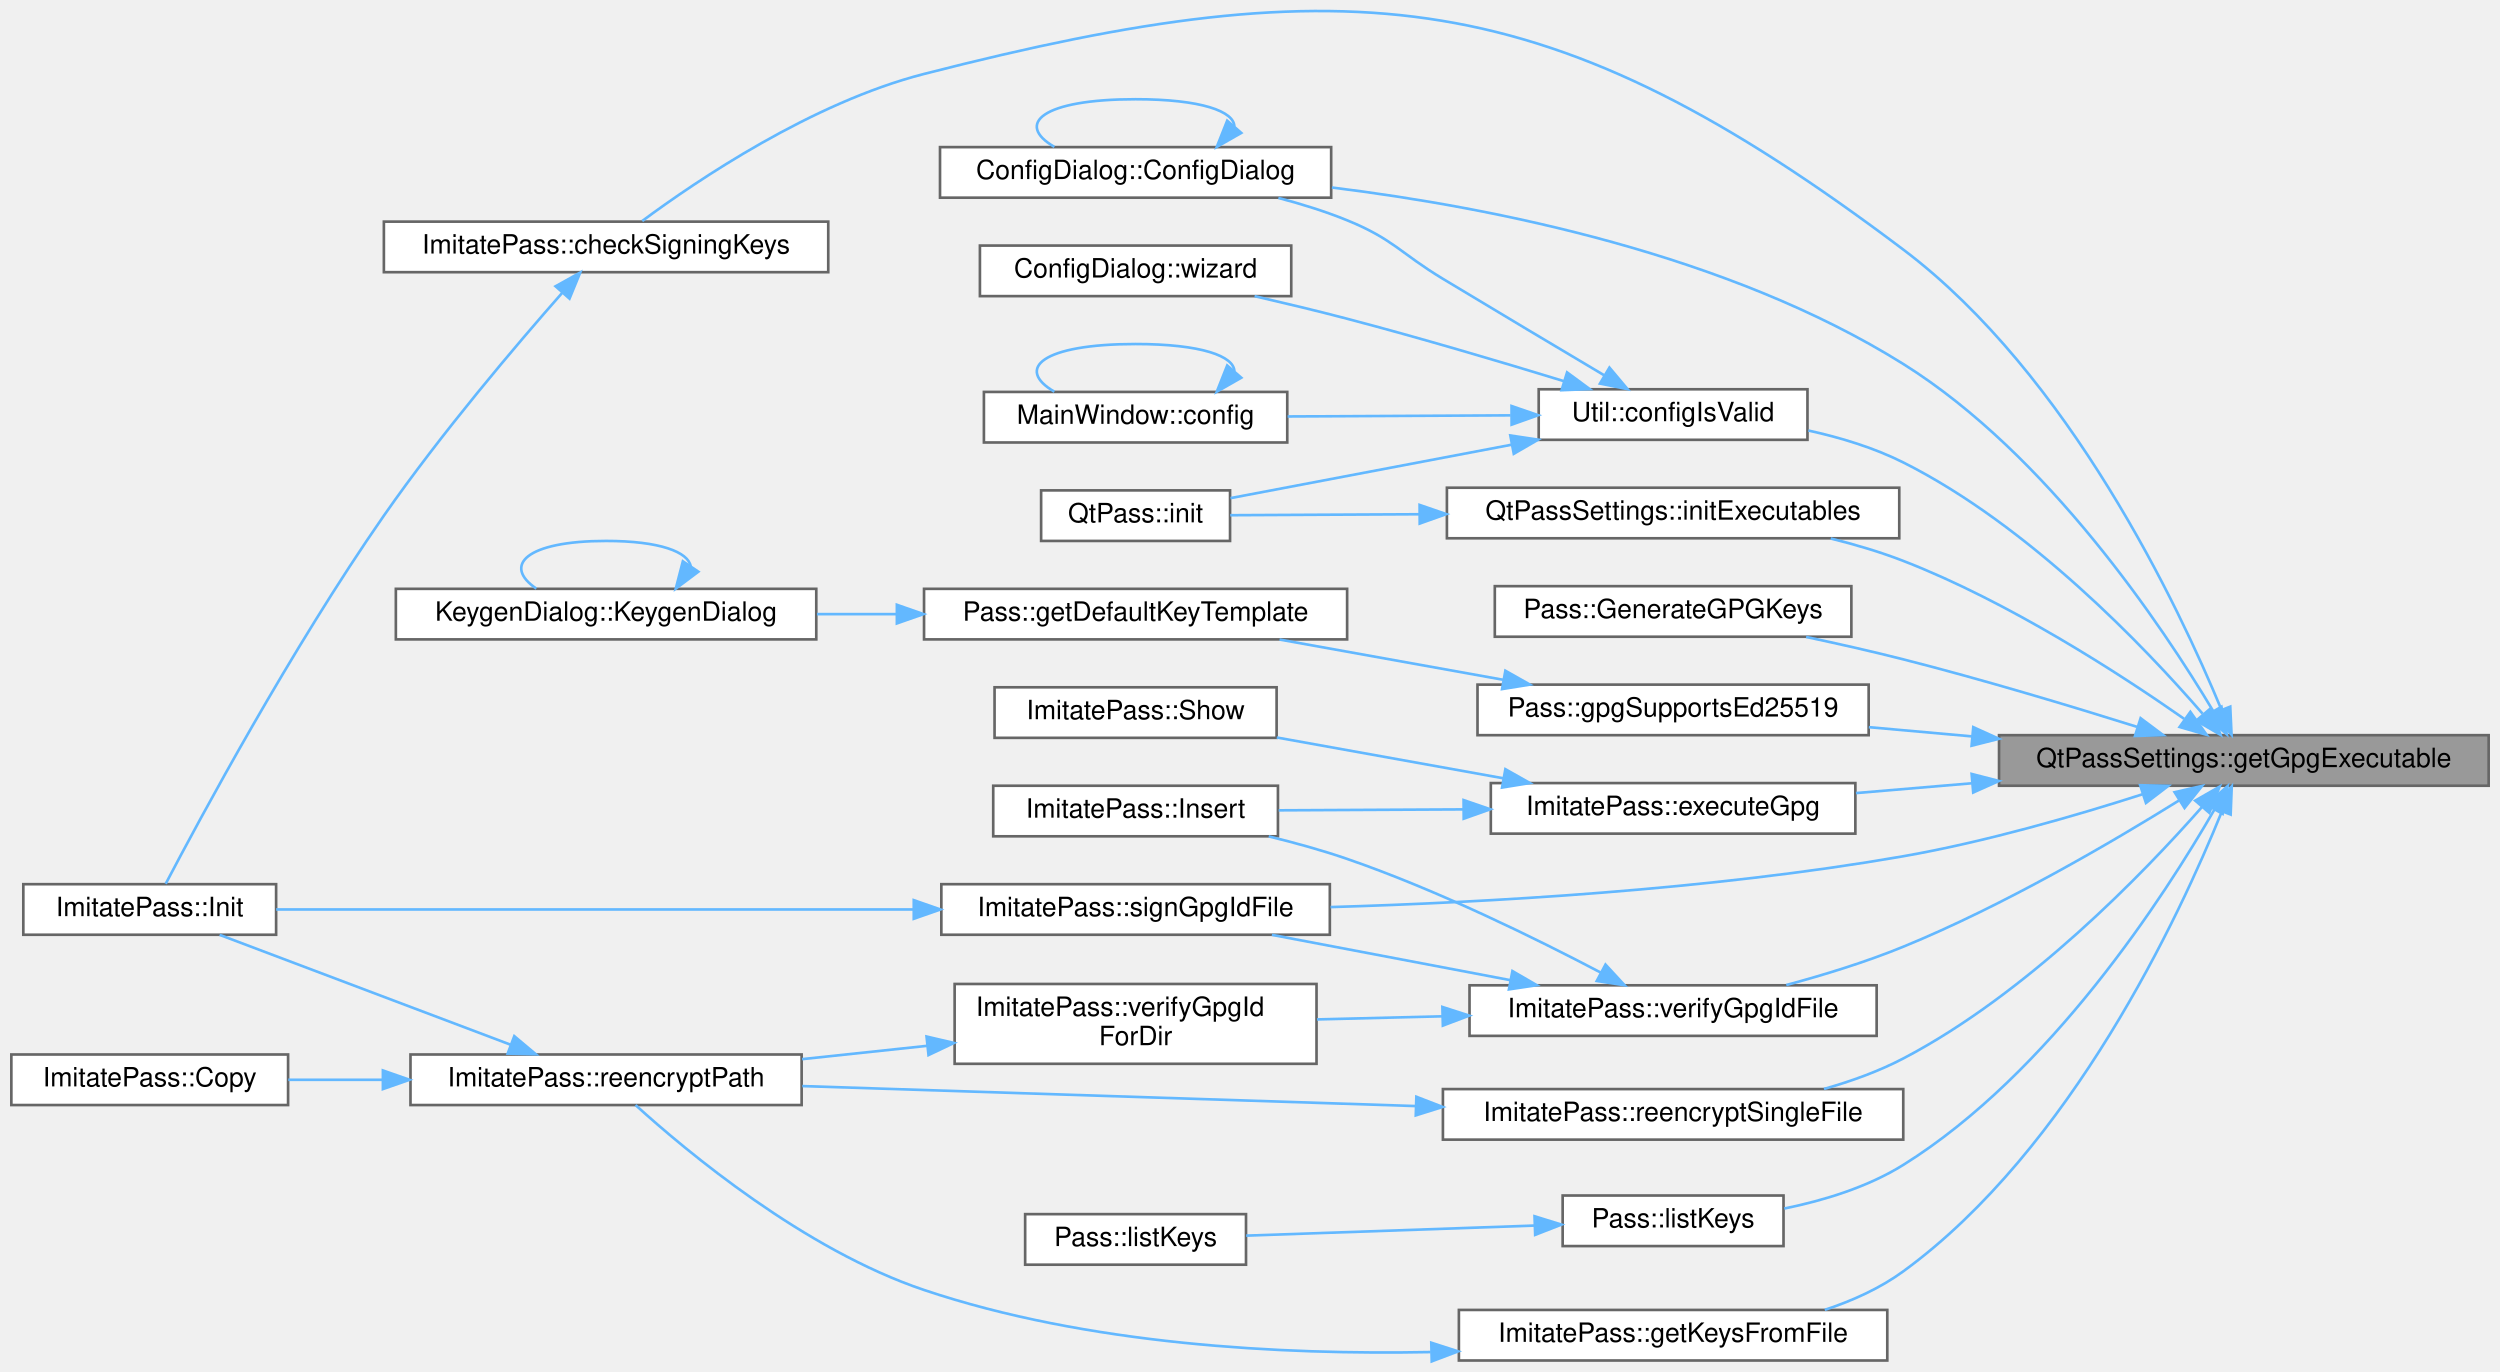
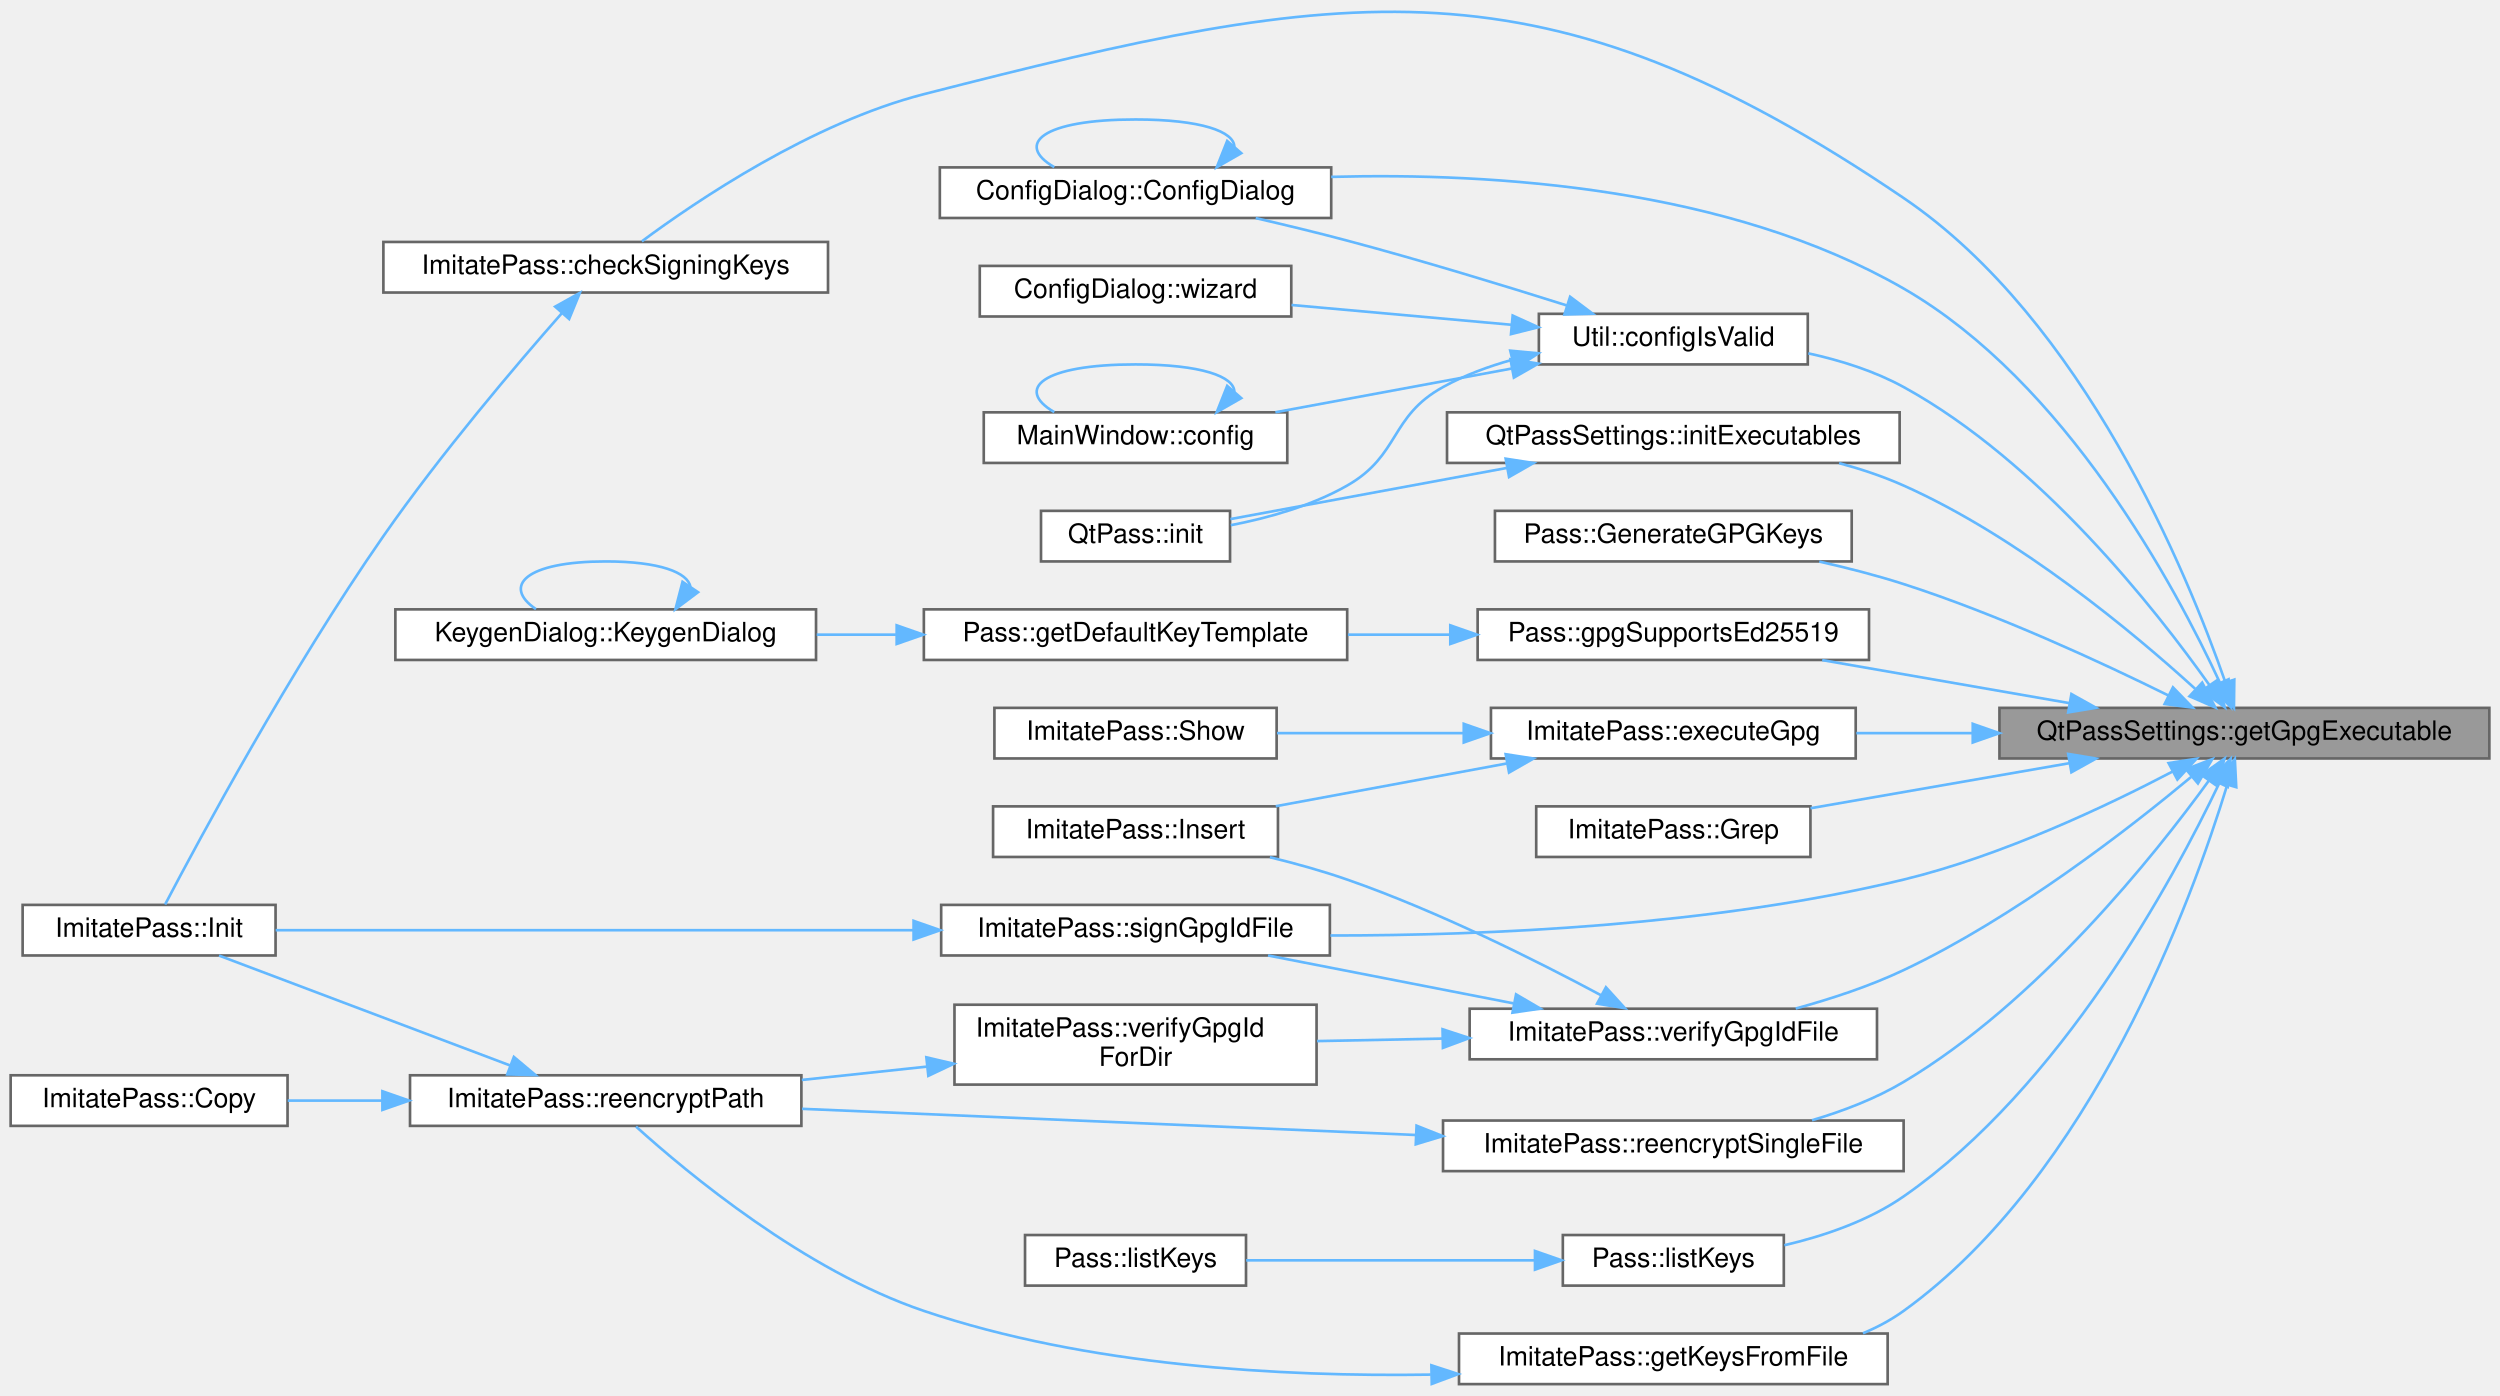
- <svg xmlns="http://www.w3.org/2000/svg" xmlns:xlink="http://www.w3.org/1999/xlink" width="939pt" height="515pt" viewBox="0.00 0.00 939.00 515.29">
-   <g id="graph0" class="graph" transform="scale(1 1) rotate(0) translate(4 511.29)">
+ <svg xmlns="http://www.w3.org/2000/svg" xmlns:xlink="http://www.w3.org/1999/xlink" width="939pt" height="524pt" viewBox="0.00 0.00 939.00 523.75">
+   <g id="graph0" class="graph" transform="scale(1 1) rotate(0) translate(4 519.75)">
    <g id="Node000001" class="node">
      <g id="a_Node000001">
        <a xlink:title="Get GPG executable path.">
-           <polygon fill="#999999" stroke="#666666" points="931,-235 747,-235 747,-216 931,-216 931,-235" />
-           <text text-anchor="middle" x="839" y="-223" font-family="Helvetica,sans-Serif" font-size="10.00">QtPassSettings::getGpgExecutable</text>
+           <polygon fill="#999999" stroke="#666666" points="931,-254 747,-254 747,-235 931,-235 931,-254" />
+           <text text-anchor="middle" x="839" y="-242" font-family="Helvetica,sans-Serif" font-size="10.00">QtPassSettings::getGpgExecutable</text>
        </a>
      </g>
    </g>
    <g id="Node000002" class="node">
      <g id="a_Node000002">
        <a xlink:href="class_imitate_pass.html#a607cc25575bf718f57333bb7854870b4" target="_top" xlink:title="Check if signing keys are valid.">
-           <polygon fill="white" stroke="#666666" points="307,-428 140,-428 140,-409 307,-409 307,-428" />
-           <text text-anchor="middle" x="223.5" y="-416" font-family="Helvetica,sans-Serif" font-size="10.00">ImitatePass::checkSigningKeys</text>
+           <polygon fill="white" stroke="#666666" points="307,-429 140,-429 140,-410 307,-410 307,-429" />
+           <text text-anchor="middle" x="223.5" y="-417" font-family="Helvetica,sans-Serif" font-size="10.00">ImitatePass::checkSigningKeys</text>
        </a>
      </g>
    </g>
    <g id="edge1_Node000001_Node000002" class="edge">
      <g id="a_edge1_Node000001_Node000002">
        <a xlink:title=" ">
-           <path fill="none" stroke="#63b8ff" d="M830.55,-244.65C814.6,-283.19 773.42,-370.43 711,-417.5 578.33,-517.55 503.96,-524.75 343,-483.5 300.95,-472.72 257.79,-443.58 237.09,-428.24" />
-           <polygon fill="#63b8ff" stroke="#63b8ff" points="833.89,-245.73 834.38,-235.15 827.4,-243.12 833.89,-245.73" />
+           <path fill="none" stroke="#63b8ff" d="M831.87,-263.54C817.73,-304.21 778.74,-399.56 711,-445.5 574.88,-537.81 502.32,-525.33 343,-484.5 300.95,-473.72 257.79,-444.58 237.09,-429.24" />
+           <polygon fill="#63b8ff" stroke="#63b8ff" points="835.2,-264.62 835.07,-254.02 828.57,-262.39 835.2,-264.62" />
        </a>
      </g>
    </g>
    <g id="Node000004" class="node">
      <g id="a_Node000004">
        <a xlink:href="class_config_dialog.html#a815d6d8ddf1de9386427ddef691a02a1" target="_top" xlink:title="ConfigDialog::ConfigDialog this sets up the configuration screen.">
-           <polygon fill="white" stroke="#666666" points="496,-456 349,-456 349,-437 496,-437 496,-456" />
-           <text text-anchor="middle" x="422.5" y="-444" font-family="Helvetica,sans-Serif" font-size="10.00">ConfigDialog::ConfigDialog</text>
+           <polygon fill="white" stroke="#666666" points="496,-457 349,-457 349,-438 496,-438 496,-457" />
+           <text text-anchor="middle" x="422.5" y="-445" font-family="Helvetica,sans-Serif" font-size="10.00">ConfigDialog::ConfigDialog</text>
        </a>
      </g>
    </g>
    <g id="edge3_Node000001_Node000004" class="edge">
      <g id="a_edge3_Node000001_Node000004">
        <a xlink:title=" ">
-           <path fill="none" stroke="#63b8ff" d="M827.5,-244.03C808.5,-275.8 765.32,-340.53 711,-374.5 645.34,-415.56 557.52,-433.23 496.29,-440.82" />
-           <polygon fill="#63b8ff" stroke="#63b8ff" points="830.58,-245.7 832.6,-235.3 824.53,-242.16 830.58,-245.7" />
+           <path fill="none" stroke="#63b8ff" d="M829.77,-263.51C813.15,-299.35 771.9,-376.42 711,-411.5 645.29,-449.35 557.27,-455.11 496.01,-453.44" />
+           <polygon fill="#63b8ff" stroke="#63b8ff" points="833.05,-264.74 833.96,-254.19 826.67,-261.87 833.05,-264.74" />
        </a>
      </g>
    </g>
    <g id="Node000005" class="node">
      <g id="a_Node000005">
        <a xlink:href="class_util.html#afe6db9149dff37feded5abf38870cda8" target="_top" xlink:title="Verify that the required configuration is complete.">
-           <polygon fill="white" stroke="#666666" points="675,-365 574,-365 574,-346 675,-346 675,-365" />
-           <text text-anchor="middle" x="624.5" y="-353" font-family="Helvetica,sans-Serif" font-size="10.00">Util::configIsValid</text>
+           <polygon fill="white" stroke="#666666" points="675,-402 574,-402 574,-383 675,-383 675,-402" />
+           <text text-anchor="middle" x="624.5" y="-390" font-family="Helvetica,sans-Serif" font-size="10.00">Util::configIsValid</text>
        </a>
      </g>
    </g>
    <g id="edge5_Node000001_Node000005" class="edge">
      <g id="a_edge5_Node000001_Node000005">
        <a xlink:title=" ">
-           <path fill="none" stroke="#63b8ff" d="M823.5,-243.06C801.77,-268.14 758.24,-313.79 711,-337.5 700.02,-343.01 687.43,-346.84 675.34,-349.49" />
-           <polygon fill="#63b8ff" stroke="#63b8ff" points="826.44,-245.01 830.25,-235.12 821.1,-240.47 826.44,-245.01" />
+           <path fill="none" stroke="#63b8ff" d="M825.91,-262.48C805.69,-291.03 762.16,-346.4 711,-374.5 700.1,-380.49 687.41,-384.49 675.19,-387.16" />
+           <polygon fill="#63b8ff" stroke="#63b8ff" points="828.82,-264.43 831.64,-254.22 823.06,-260.44 828.82,-264.43" />
        </a>
      </g>
    </g>
    <g id="Node000009" class="node">
      <g id="a_Node000009">
        <a xlink:href="class_imitate_pass.html#a2ff555a9fdb035a15b0ea55ce2cb887a" target="_top" xlink:title="Execute GPG command.">
-           <polygon fill="white" stroke="#666666" points="693,-217 556,-217 556,-198 693,-198 693,-217" />
-           <text text-anchor="middle" x="624.5" y="-205" font-family="Helvetica,sans-Serif" font-size="10.00">ImitatePass::executeGpg</text>
+           <polygon fill="white" stroke="#666666" points="693,-254 556,-254 556,-235 693,-235 693,-254" />
+           <text text-anchor="middle" x="624.5" y="-242" font-family="Helvetica,sans-Serif" font-size="10.00">ImitatePass::executeGpg</text>
        </a>
      </g>
    </g>
    <g id="edge11_Node000001_Node000009" class="edge">
      <g id="a_edge11_Node000001_Node000009">
        <a xlink:title=" ">
-           <path fill="none" stroke="#63b8ff" d="M736.77,-216.93C722,-215.67 707.11,-214.41 693.23,-213.24" />
-           <polygon fill="#63b8ff" stroke="#63b8ff" points="736.7,-220.43 746.96,-217.79 737.29,-213.46 736.7,-220.43" />
+           <path fill="none" stroke="#63b8ff" d="M736.77,-244.5C722,-244.5 707.11,-244.5 693.23,-244.5" />
+           <polygon fill="#63b8ff" stroke="#63b8ff" points="736.96,-248 746.96,-244.5 736.96,-241 736.96,-248" />
        </a>
      </g>
    </g>
    <g id="Node000012" class="node">
      <g id="a_Node000012">
        <a xlink:href="class_pass.html#a0c29f7bd4ca235d00d9dac6a37e14f4f" target="_top" xlink:title="Generate GPG keys using batch script.">
-           <polygon fill="white" stroke="#666666" points="691.5,-291 557.5,-291 557.5,-272 691.5,-272 691.5,-291" />
-           <text text-anchor="middle" x="624.5" y="-279" font-family="Helvetica,sans-Serif" font-size="10.00">Pass::GenerateGPGKeys</text>
+           <polygon fill="white" stroke="#666666" points="691.5,-328 557.5,-328 557.5,-309 691.5,-309 691.5,-328" />
+           <text text-anchor="middle" x="624.5" y="-316" font-family="Helvetica,sans-Serif" font-size="10.00">Pass::GenerateGPGKeys</text>
        </a>
      </g>
    </g>
    <g id="edge14_Node000001_Node000012" class="edge">
      <g id="a_edge14_Node000001_Node000012">
        <a xlink:title=" ">
-           <path fill="none" stroke="#63b8ff" d="M798.85,-238.13C773.86,-245.97 740.7,-255.94 711,-263.5 699.24,-266.49 686.48,-269.37 674.49,-271.92" />
-           <polygon fill="#63b8ff" stroke="#63b8ff" points="800.2,-241.38 808.68,-235.03 798.09,-234.7 800.2,-241.38" />
+           <path fill="none" stroke="#63b8ff" d="M810.55,-258.6C785.25,-271.11 746.39,-289.11 711,-300.5 700.89,-303.75 689.92,-306.57 679.31,-308.95" />
+           <polygon fill="#63b8ff" stroke="#63b8ff" points="812.16,-261.71 819.54,-254.1 809.03,-255.45 812.16,-261.71" />
        </a>
      </g>
    </g>
    <g id="Node000013" class="node">
      <g id="a_Node000013">
        <a xlink:href="class_imitate_pass.html#aef532636a761beee3ecdd5dcedbfc834" target="_top" xlink:title="Read recipients from file.">
          <polygon fill="white" stroke="#666666" points="705,-19 544,-19 544,0 705,0 705,-19" />
          <text text-anchor="middle" x="624.5" y="-7" font-family="Helvetica,sans-Serif" font-size="10.00">ImitatePass::getKeysFromFile</text>
        </a>
      </g>
    </g>
    <g id="edge15_Node000001_Node000013" class="edge">
      <g id="a_edge15_Node000001_Node000013">
        <a xlink:title=" ">
-           <path fill="none" stroke="#63b8ff" d="M830.68,-206.18C814.95,-167.33 774.17,-79.56 711,-33.5 702.28,-27.14 691.94,-22.47 681.51,-19.03" />
-           <polygon fill="#63b8ff" stroke="#63b8ff" points="827.53,-207.74 834.45,-215.76 834.04,-205.17 827.53,-207.74" />
+           <path fill="none" stroke="#63b8ff" d="M832.52,-224.97C819.36,-181.88 781.7,-78.44 711,-27.5 706.32,-24.13 701.15,-21.36 695.73,-19.1" />
+           <polygon fill="#63b8ff" stroke="#63b8ff" points="829.23,-226.18 835.41,-234.78 835.94,-224.2 829.23,-226.18" />
        </a>
      </g>
    </g>
    <g id="Node000016" class="node">
      <g id="a_Node000016">
        <a xlink:href="class_pass.html#a4c2bca8a9a59a032adc68846055b056b" target="_top" xlink:title="Check if GPG supports Ed25519 encryption.">
-           <polygon fill="white" stroke="#666666" points="698,-254 551,-254 551,-235 698,-235 698,-254" />
-           <text text-anchor="middle" x="624.5" y="-242" font-family="Helvetica,sans-Serif" font-size="10.00">Pass::gpgSupportsEd25519</text>
+           <polygon fill="white" stroke="#666666" points="698,-291 551,-291 551,-272 698,-272 698,-291" />
+           <text text-anchor="middle" x="624.5" y="-279" font-family="Helvetica,sans-Serif" font-size="10.00">Pass::gpgSupportsEd25519</text>
        </a>
      </g>
    </g>
    <g id="edge19_Node000001_Node000016" class="edge">
      <g id="a_edge19_Node000001_Node000016">
        <a xlink:title=" ">
-           <path fill="none" stroke="#63b8ff" d="M736.96,-234.53C723.83,-235.71 710.6,-236.89 698.07,-238.01" />
-           <polygon fill="#63b8ff" stroke="#63b8ff" points="737.31,-238.02 746.96,-233.64 736.68,-231.04 737.31,-238.02" />
+           <path fill="none" stroke="#63b8ff" d="M773.42,-255.75C743.7,-260.92 708.83,-266.99 680.41,-271.94" />
+           <polygon fill="#63b8ff" stroke="#63b8ff" points="774.02,-259.19 783.28,-254.03 772.82,-252.3 774.02,-259.19" />
        </a>
      </g>
    </g>
    <g id="Node000019" class="node">
      <g id="a_Node000019">
-         <a xlink:href="class_qt_pass_settings.html#a64ffdab0605be803054150d438254c56" target="_top" xlink:title="Initialize executable paths by auto-detecting them.">
-           <polygon fill="white" stroke="#666666" points="709.5,-328 539.5,-328 539.5,-309 709.5,-309 709.5,-328" />
-           <text text-anchor="middle" x="624.5" y="-316" font-family="Helvetica,sans-Serif" font-size="10.00">QtPassSettings::initExecutables</text>
+         <a xlink:href="class_imitate_pass.html#a7789a916aca076ad7ceaf4ef093239d3" target="_top" xlink:title="Search all password content by GPG-decrypting each .gpg file.">
+           <polygon fill="white" stroke="#666666" points="676,-217 573,-217 573,-198 676,-198 676,-217" />
+           <text text-anchor="middle" x="624.5" y="-205" font-family="Helvetica,sans-Serif" font-size="10.00">ImitatePass::Grep</text>
        </a>
      </g>
    </g>
    <g id="edge23_Node000001_Node000019" class="edge">
      <g id="a_edge23_Node000001_Node000019">
        <a xlink:title=" ">
-           <path fill="none" stroke="#63b8ff" d="M816.56,-241.14C792.17,-258.2 750.58,-285.13 711,-300.5 702.37,-303.85 693.01,-306.63 683.74,-308.91" />
-           <polygon fill="#63b8ff" stroke="#63b8ff" points="818.9,-243.77 825.02,-235.13 814.84,-238.07 818.9,-243.77" />
+           <path fill="none" stroke="#63b8ff" d="M773.35,-233.24C742.11,-227.8 705.17,-221.37 676.03,-216.3" />
+           <polygon fill="#63b8ff" stroke="#63b8ff" points="772.82,-236.7 783.28,-234.97 774.02,-229.81 772.82,-236.7" />
        </a>
      </g>
    </g>
    <g id="Node000020" class="node">
      <g id="a_Node000020">
+         <a xlink:href="class_qt_pass_settings.html#a64ffdab0605be803054150d438254c56" target="_top" xlink:title="Initialize executable paths by auto-detecting them.">
+           <polygon fill="white" stroke="#666666" points="709.5,-365 539.5,-365 539.5,-346 709.5,-346 709.5,-365" />
+           <text text-anchor="middle" x="624.5" y="-353" font-family="Helvetica,sans-Serif" font-size="10.00">QtPassSettings::initExecutables</text>
+         </a>
+       </g>
+     </g>
+     <g id="edge24_Node000001_Node000020" class="edge">
+       <g id="a_edge24_Node000001_Node000020">
+         <a xlink:title=" ">
+           <path fill="none" stroke="#63b8ff" d="M820.49,-261.17C797.33,-282.26 754.34,-318.16 711,-337.5 703.38,-340.9 695.09,-343.67 686.77,-345.92" />
+           <polygon fill="#63b8ff" stroke="#63b8ff" points="823.14,-263.49 828.09,-254.13 818.38,-258.35 823.14,-263.49" />
+         </a>
+       </g>
+     </g>
+     <g id="Node000021" class="node">
+       <g id="a_Node000021">
        <a xlink:href="class_pass.html#a6ed6c10b07137f62e127b290ebd428a2" target="_top" xlink:title="List GPG keys matching patterns.">
-           <polygon fill="white" stroke="#666666" points="666,-62 583,-62 583,-43 666,-43 666,-62" />
-           <text text-anchor="middle" x="624.5" y="-50" font-family="Helvetica,sans-Serif" font-size="10.00">Pass::listKeys</text>
-         </a>
-       </g>
-     </g>
-     <g id="edge25_Node000001_Node000020" class="edge">
-       <g id="a_edge25_Node000001_Node000020">
-         <a xlink:title=" ">
-           <path fill="none" stroke="#63b8ff" d="M827.91,-206.99C809.27,-174.64 766.26,-107.98 711,-73.5 697.64,-65.17 681.19,-60.14 666.3,-57.11" />
-           <polygon fill="#63b8ff" stroke="#63b8ff" points="824.94,-208.86 832.9,-215.86 831.04,-205.43 824.94,-208.86" />
-         </a>
-       </g>
-     </g>
-     <g id="Node000022" class="node">
-       <g id="a_Node000022">
-         <a xlink:href="class_imitate_pass.html#a662922741c9302e7ff58690a2f35808c" target="_top" xlink:title="Re-encrypt single file with new recipients.">
-           <polygon fill="white" stroke="#666666" points="711,-102 538,-102 538,-83 711,-83 711,-102" />
-           <text text-anchor="middle" x="624.5" y="-90" font-family="Helvetica,sans-Serif" font-size="10.00">ImitatePass::reencryptSingleFile</text>
-         </a>
-       </g>
-     </g>
-     <g id="edge27_Node000001_Node000022" class="edge">
-       <g id="a_edge27_Node000001_Node000022">
-         <a xlink:title=" ">
-           <path fill="none" stroke="#63b8ff" d="M823.35,-208.1C801.48,-183.27 757.81,-137.98 711,-113.5 701.79,-108.68 691.44,-104.94 681.2,-102.05" />
-           <polygon fill="#63b8ff" stroke="#63b8ff" points="820.72,-210.41 829.91,-215.68 826.01,-205.83 820.72,-210.41" />
+           <polygon fill="white" stroke="#666666" points="666,-56 583,-56 583,-37 666,-37 666,-56" />
+           <text text-anchor="middle" x="624.5" y="-44" font-family="Helvetica,sans-Serif" font-size="10.00">Pass::listKeys</text>
+         </a>
+       </g>
+     </g>
+     <g id="edge26_Node000001_Node000021" class="edge">
+       <g id="a_edge26_Node000001_Node000021">
+         <a xlink:title=" ">
+           <path fill="none" stroke="#63b8ff" d="M829.47,-225.53C812.34,-189.62 770.27,-111.66 711,-70.5 697.83,-61.35 681.25,-55.68 666.2,-52.16" />
+           <polygon fill="#63b8ff" stroke="#63b8ff" points="826.42,-227.26 833.81,-234.85 832.76,-224.31 826.42,-227.26" />
        </a>
      </g>
    </g>
    <g id="Node000023" class="node">
      <g id="a_Node000023">
-         <a xlink:href="class_imitate_pass.html#aa6163e2dd259c8f69d0cead7551b573a" target="_top" xlink:title="Sign .gpg-id file with signing keys.">
-           <polygon fill="white" stroke="#666666" points="495.5,-179 349.5,-179 349.5,-160 495.5,-160 495.5,-179" />
-           <text text-anchor="middle" x="422.5" y="-167" font-family="Helvetica,sans-Serif" font-size="10.00">ImitatePass::signGpgIdFile</text>
-         </a>
-       </g>
-     </g>
-     <g id="edge29_Node000001_Node000023" class="edge">
-       <g id="a_edge29_Node000001_Node000023">
-         <a xlink:title=" ">
-           <path fill="none" stroke="#63b8ff" d="M800.81,-212.76C775.74,-204.72 741.76,-194.87 711,-189.5 638.42,-176.83 554.22,-172.12 495.77,-170.4" />
-           <polygon fill="#63b8ff" stroke="#63b8ff" points="800.04,-216.19 810.63,-215.96 802.21,-209.53 800.04,-216.19" />
+         <a xlink:href="class_imitate_pass.html#a662922741c9302e7ff58690a2f35808c" target="_top" xlink:title="Re-encrypt single file with new recipients.">
+           <polygon fill="white" stroke="#666666" points="711,-99 538,-99 538,-80 711,-80 711,-99" />
+           <text text-anchor="middle" x="624.5" y="-87" font-family="Helvetica,sans-Serif" font-size="10.00">ImitatePass::reencryptSingleFile</text>
+         </a>
+       </g>
+     </g>
+     <g id="edge28_Node000001_Node000023" class="edge">
+       <g id="a_edge28_Node000001_Node000023">
+         <a xlink:title=" ">
+           <path fill="none" stroke="#63b8ff" d="M825.72,-226.77C805.24,-198.54 761.34,-143.49 711,-113.5 700.54,-107.27 688.39,-102.59 676.59,-99.11" />
+           <polygon fill="#63b8ff" stroke="#63b8ff" points="822.88,-228.81 831.53,-234.93 828.58,-224.75 822.88,-228.81" />
        </a>
      </g>
    </g>
    <g id="Node000024" class="node">
      <g id="a_Node000024">
+         <a xlink:href="class_imitate_pass.html#aa6163e2dd259c8f69d0cead7551b573a" target="_top" xlink:title="Sign .gpg-id file with signing keys.">
+           <polygon fill="white" stroke="#666666" points="495.5,-180 349.5,-180 349.5,-161 495.5,-161 495.5,-180" />
+           <text text-anchor="middle" x="422.5" y="-168" font-family="Helvetica,sans-Serif" font-size="10.00">ImitatePass::signGpgIdFile</text>
+         </a>
+       </g>
+     </g>
+     <g id="edge30_Node000001_Node000024" class="edge">
+       <g id="a_edge30_Node000001_Node000024">
+         <a xlink:title=" ">
+           <path fill="none" stroke="#63b8ff" d="M812.14,-230.15C787.1,-217.03 747.65,-198.37 711,-189.5 639.16,-172.12 554.48,-168.48 495.71,-168.5" />
+           <polygon fill="#63b8ff" stroke="#63b8ff" points="810.52,-233.26 820.99,-234.88 813.82,-227.08 810.52,-233.26" />
+         </a>
+       </g>
+     </g>
+     <g id="Node000025" class="node">
+       <g id="a_Node000025">
        <a xlink:href="class_imitate_pass.html#a6ecaa7d53d661362511354e96572c240" target="_top" xlink:title="Verify .gpg-id file exists and is valid.">
          <polygon fill="white" stroke="#666666" points="701,-141 548,-141 548,-122 701,-122 701,-141" />
          <text text-anchor="middle" x="624.5" y="-129" font-family="Helvetica,sans-Serif" font-size="10.00">ImitatePass::verifyGpgIdFile</text>
        </a>
      </g>
    </g>
-     <g id="edge31_Node000001_Node000024" class="edge">
-       <g id="a_edge31_Node000001_Node000024">
-         <a xlink:title=" ">
-           <path fill="none" stroke="#63b8ff" d="M814.6,-210.45C789.71,-194.96 748.81,-170.98 711,-155.5 697.02,-149.77 681.21,-144.91 667.03,-141.1" />
-           <polygon fill="#63b8ff" stroke="#63b8ff" points="812.98,-213.57 823.31,-215.93 816.71,-207.64 812.98,-213.57" />
+     <g id="edge32_Node000001_Node000025" class="edge">
+       <g id="a_edge32_Node000001_Node000025">
+         <a xlink:title=" ">
+           <path fill="none" stroke="#63b8ff" d="M819.05,-228.1C795.29,-208.3 752.61,-175.21 711,-155.5 698.32,-149.49 683.85,-144.72 670.47,-141.07" />
+           <polygon fill="#63b8ff" stroke="#63b8ff" points="817.02,-230.96 826.92,-234.74 821.54,-225.62 817.02,-230.96" />
        </a>
      </g>
    </g>
    <g id="Node000003" class="node">
      <g id="a_Node000003">
        <a xlink:href="class_imitate_pass.html#a6fe6b48df3fb04071c8c2c1d5c1d1206" target="_top" xlink:title="Initialize store.">
-           <polygon fill="white" stroke="#666666" points="99.5,-179 4.5,-179 4.5,-160 99.5,-160 99.5,-179" />
-           <text text-anchor="middle" x="52" y="-167" font-family="Helvetica,sans-Serif" font-size="10.00">ImitatePass::Init</text>
+           <polygon fill="white" stroke="#666666" points="99.5,-180 4.5,-180 4.5,-161 99.5,-161 99.5,-180" />
+           <text text-anchor="middle" x="52" y="-168" font-family="Helvetica,sans-Serif" font-size="10.00">ImitatePass::Init</text>
        </a>
      </g>
    </g>
    <g id="edge2_Node000002_Node000003" class="edge">
      <g id="a_edge2_Node000002_Node000003">
        <a xlink:title=" ">
-           <path fill="none" stroke="#63b8ff" d="M207.12,-401.35C189.87,-381.76 161.51,-348.39 140,-317.5 105.26,-267.6 70.64,-203.25 58.01,-179.16" />
-           <polygon fill="#63b8ff" stroke="#63b8ff" points="204.52,-403.7 213.78,-408.86 209.76,-399.06 204.52,-403.7" />
+           <path fill="none" stroke="#63b8ff" d="M207.12,-402.35C189.87,-382.76 161.51,-349.39 140,-318.5 105.26,-268.6 70.64,-204.25 58.01,-180.16" />
+           <polygon fill="#63b8ff" stroke="#63b8ff" points="204.52,-404.7 213.78,-409.86 209.76,-400.06 204.52,-404.7" />
        </a>
      </g>
    </g>
    <g id="edge4_Node000004_Node000004" class="edge">
      <g id="a_edge4_Node000004_Node000004">
        <a xlink:title=" ">
-           <path fill="none" stroke="#63b8ff" d="M459.62,-463.69C459.62,-469.42 447.24,-474 422.5,-474 387.31,-474 377.14,-464.73 391.98,-456.08" />
-           <polygon fill="#63b8ff" stroke="#63b8ff" points="462.22,-461.34 453.02,-456.08 456.93,-465.93 462.22,-461.34" />
+           <path fill="none" stroke="#63b8ff" d="M459.62,-464.69C459.62,-470.42 447.24,-475 422.5,-475 387.31,-475 377.14,-465.73 391.98,-457.08" />
+           <polygon fill="#63b8ff" stroke="#63b8ff" points="462.22,-462.34 453.02,-457.08 456.93,-466.93 462.22,-462.34" />
        </a>
      </g>
    </g>
    <g id="edge8_Node000005_Node000004" class="edge">
      <g id="a_edge8_Node000005_Node000004">
        <a xlink:title=" ">
-           <path fill="none" stroke="#63b8ff" d="M598.59,-370.26C581.51,-380.41 558.35,-394.21 538,-406.5 521.95,-416.19 519.36,-421.42 502,-428.5 493.84,-431.82 484.95,-434.6 476.17,-436.9" />
-           <polygon fill="#63b8ff" stroke="#63b8ff" points="600.58,-373.15 607.4,-365.04 597.01,-367.13 600.58,-373.15" />
+           <path fill="none" stroke="#63b8ff" d="M584.51,-405.14C560.78,-412.64 529.78,-422.1 502,-429.5 490.92,-432.45 478.89,-435.36 467.64,-437.95" />
+           <polygon fill="#63b8ff" stroke="#63b8ff" points="585.73,-408.42 594.2,-402.05 583.61,-401.75 585.73,-408.42" />
        </a>
      </g>
    </g>
    <g id="Node000006" class="node">
      <g id="a_Node000006">
        <a xlink:href="class_main_window.html#aeb8091ab5531144b76c1fbb0d63deb56" target="_top" xlink:title=" ">
-           <polygon fill="white" stroke="#666666" points="479.5,-364 365.5,-364 365.5,-345 479.5,-345 479.5,-364" />
-           <text text-anchor="middle" x="422.5" y="-352" font-family="Helvetica,sans-Serif" font-size="10.00">MainWindow::config</text>
+           <polygon fill="white" stroke="#666666" points="479.5,-365 365.5,-365 365.5,-346 479.5,-346 479.5,-365" />
+           <text text-anchor="middle" x="422.5" y="-353" font-family="Helvetica,sans-Serif" font-size="10.00">MainWindow::config</text>
        </a>
      </g>
    </g>
    <g id="edge6_Node000005_Node000006" class="edge">
      <g id="a_edge6_Node000005_Node000006">
        <a xlink:title=" ">
-           <path fill="none" stroke="#63b8ff" d="M563.48,-355.2C536.88,-355.07 505.78,-354.91 479.65,-354.78" />
-           <polygon fill="#63b8ff" stroke="#63b8ff" points="563.79,-358.7 573.8,-355.25 563.82,-351.7 563.79,-358.7" />
+           <path fill="none" stroke="#63b8ff" d="M563.66,-381.43C535.44,-376.21 502.11,-370.04 475.03,-365.03" />
+           <polygon fill="#63b8ff" stroke="#63b8ff" points="563.33,-384.93 573.8,-383.31 564.61,-378.05 563.33,-384.93" />
        </a>
      </g>
    </g>
    <g id="Node000007" class="node">
      <g id="a_Node000007">
        <a xlink:href="class_qt_pass.html#ad0a4d7627e6303e412d4a832a8bad77c" target="_top" xlink:title="QtPass::init make sure we are ready to go as soon as possible.">
-           <polygon fill="white" stroke="#666666" points="458,-327 387,-327 387,-308 458,-308 458,-327" />
-           <text text-anchor="middle" x="422.5" y="-315" font-family="Helvetica,sans-Serif" font-size="10.00">QtPass::init</text>
+           <polygon fill="white" stroke="#666666" points="458,-328 387,-328 387,-309 458,-309 458,-328" />
+           <text text-anchor="middle" x="422.5" y="-316" font-family="Helvetica,sans-Serif" font-size="10.00">QtPass::init</text>
        </a>
      </g>
    </g>
    <g id="edge9_Node000005_Node000007" class="edge">
      <g id="a_edge9_Node000005_Node000007">
        <a xlink:title=" ">
-           <path fill="none" stroke="#63b8ff" d="M563.84,-344.17C529.38,-337.62 487.23,-329.61 458.17,-324.09" />
-           <polygon fill="#63b8ff" stroke="#63b8ff" points="563.33,-347.63 573.8,-346.06 564.63,-340.75 563.33,-347.63" />
+           <path fill="none" stroke="#63b8ff" d="M564.01,-384.75C554.97,-382.23 546,-378.91 538,-374.5 517.9,-363.43 521.93,-348.87 502,-337.5 488.72,-329.93 472.52,-325.36 458.29,-322.61" />
+           <polygon fill="#63b8ff" stroke="#63b8ff" points="563.25,-388.17 573.8,-387.17 564.93,-381.37 563.25,-388.17" />
        </a>
      </g>
    </g>
    <g id="Node000008" class="node">
      <g id="a_Node000008">
        <a xlink:href="class_config_dialog.html#ad5b80066591f19fdaaa06b7cb5ba7f15" target="_top" xlink:title="ConfigDialog::wizard first-time use wizard.">
-           <polygon fill="white" stroke="#666666" points="481,-419 364,-419 364,-400 481,-400 481,-419" />
-           <text text-anchor="middle" x="422.5" y="-407" font-family="Helvetica,sans-Serif" font-size="10.00">ConfigDialog::wizard</text>
+           <polygon fill="white" stroke="#666666" points="481,-420 364,-420 364,-401 481,-401 481,-420" />
+           <text text-anchor="middle" x="422.5" y="-408" font-family="Helvetica,sans-Serif" font-size="10.00">ConfigDialog::wizard</text>
        </a>
      </g>
    </g>
    <g id="edge10_Node000005_Node000008" class="edge">
      <g id="a_edge10_Node000005_Node000008">
        <a xlink:title=" ">
-           <path fill="none" stroke="#63b8ff" d="M583.52,-368.03C559.91,-375.26 529.37,-384.31 502,-391.5 490.78,-394.45 478.58,-397.37 467.22,-399.99" />
-           <polygon fill="#63b8ff" stroke="#63b8ff" points="584.66,-371.34 593.19,-365.06 582.6,-364.65 584.66,-371.34" />
+           <path fill="none" stroke="#63b8ff" d="M563.65,-397.89C537.5,-400.24 506.97,-402.99 481.09,-405.32" />
+           <polygon fill="#63b8ff" stroke="#63b8ff" points="564.16,-401.35 573.8,-396.97 563.53,-394.38 564.16,-401.35" />
        </a>
      </g>
    </g>
    <g id="edge7_Node000006_Node000006" class="edge">
      <g id="a_edge7_Node000006_Node000006">
        <a xlink:title=" ">
-           <path fill="none" stroke="#63b8ff" d="M459.62,-371.69C459.62,-377.42 447.24,-382 422.5,-382 387.31,-382 377.14,-372.73 391.98,-364.08" />
-           <polygon fill="#63b8ff" stroke="#63b8ff" points="462.22,-369.34 453.02,-364.08 456.93,-373.93 462.22,-369.34" />
+           <path fill="none" stroke="#63b8ff" d="M459.62,-372.69C459.62,-378.42 447.24,-383 422.5,-383 387.31,-383 377.14,-373.73 391.98,-365.08" />
+           <polygon fill="#63b8ff" stroke="#63b8ff" points="462.22,-370.34 453.02,-365.08 456.93,-374.93 462.22,-370.34" />
        </a>
      </g>
    </g>
    <g id="Node000010" class="node">
      <g id="a_Node000010">
        <a xlink:href="class_imitate_pass.html#a84de97293ca1a100b1e466b4a79ec601" target="_top" xlink:title="Insert new password.">
-           <polygon fill="white" stroke="#666666" points="476,-216 369,-216 369,-197 476,-197 476,-216" />
-           <text text-anchor="middle" x="422.5" y="-204" font-family="Helvetica,sans-Serif" font-size="10.00">ImitatePass::Insert</text>
+           <polygon fill="white" stroke="#666666" points="476,-217 369,-217 369,-198 476,-198 476,-217" />
+           <text text-anchor="middle" x="422.5" y="-205" font-family="Helvetica,sans-Serif" font-size="10.00">ImitatePass::Insert</text>
        </a>
      </g>
    </g>
    <g id="edge12_Node000009_Node000010" class="edge">
      <g id="a_edge12_Node000009_Node000010">
        <a xlink:title=" ">
-           <path fill="none" stroke="#63b8ff" d="M545.61,-207.11C522.39,-206.99 497.5,-206.87 476.28,-206.76" />
-           <polygon fill="#63b8ff" stroke="#63b8ff" points="545.77,-210.61 555.79,-207.16 545.81,-203.61 545.77,-210.61" />
+           <path fill="none" stroke="#63b8ff" d="M561.98,-233.12C534.18,-227.98 501.7,-221.97 475.18,-217.06" />
+           <polygon fill="#63b8ff" stroke="#63b8ff" points="561.53,-236.59 572,-234.97 562.8,-229.71 561.53,-236.59" />
        </a>
      </g>
    </g>
    <g id="Node000011" class="node">
      <g id="a_Node000011">
        <a xlink:href="class_imitate_pass.html#acfffcbf097c9d4615c01e064e335d65d" target="_top" xlink:title="Show decrypted password.">
-           <polygon fill="white" stroke="#666666" points="475.5,-253 369.5,-253 369.5,-234 475.5,-234 475.5,-253" />
-           <text text-anchor="middle" x="422.5" y="-241" font-family="Helvetica,sans-Serif" font-size="10.00">ImitatePass::Show</text>
+           <polygon fill="white" stroke="#666666" points="475.5,-254 369.5,-254 369.5,-235 475.5,-235 475.5,-254" />
+           <text text-anchor="middle" x="422.5" y="-242" font-family="Helvetica,sans-Serif" font-size="10.00">ImitatePass::Show</text>
        </a>
      </g>
    </g>
    <g id="edge13_Node000009_Node000011" class="edge">
      <g id="a_edge13_Node000009_Node000011">
        <a xlink:title=" ">
-           <path fill="none" stroke="#63b8ff" d="M560.81,-218.78C533.41,-223.72 501.64,-229.44 475.57,-234.13" />
-           <polygon fill="#63b8ff" stroke="#63b8ff" points="561.47,-222.22 570.69,-217.01 560.23,-215.33 561.47,-222.22" />
+           <path fill="none" stroke="#63b8ff" d="M545.52,-244.5C522.09,-244.5 496.97,-244.5 475.65,-244.5" />
+           <polygon fill="#63b8ff" stroke="#63b8ff" points="545.79,-248 555.79,-244.5 545.79,-241 545.79,-248" />
        </a>
      </g>
    </g>
    <g id="Node000014" class="node">
      <g id="a_Node000014">
        <a xlink:href="class_imitate_pass.html#af331446d163c31f1fca714646c0f6244" target="_top" xlink:title="Re-encrypt entire directory.">
-           <polygon fill="white" stroke="#666666" points="297,-115 150,-115 150,-96 297,-96 297,-115" />
-           <text text-anchor="middle" x="223.5" y="-103" font-family="Helvetica,sans-Serif" font-size="10.00">ImitatePass::reencryptPath</text>
+           <polygon fill="white" stroke="#666666" points="297,-116 150,-116 150,-97 297,-97 297,-116" />
+           <text text-anchor="middle" x="223.5" y="-104" font-family="Helvetica,sans-Serif" font-size="10.00">ImitatePass::reencryptPath</text>
        </a>
      </g>
    </g>
    <g id="edge16_Node000013_Node000014" class="edge">
      <g id="a_edge16_Node000013_Node000014">
        <a xlink:title=" ">
-           <path fill="none" stroke="#63b8ff" d="M533.43,-3.17C477.27,-2.07 404.28,-5.9 343,-26.5 298,-41.63 253.84,-78.5 234.58,-95.99" />
-           <polygon fill="#63b8ff" stroke="#63b8ff" points="533.63,-6.68 543.71,-3.43 533.8,0.32 533.63,-6.68" />
+           <path fill="none" stroke="#63b8ff" d="M533.41,-3.57C477.24,-2.7 404.25,-6.79 343,-27.5 298.26,-42.63 254.32,-79.16 234.89,-96.73" />
+           <polygon fill="#63b8ff" stroke="#63b8ff" points="533.63,-7.07 543.7,-3.78 533.77,-0.07 533.63,-7.07" />
        </a>
      </g>
    </g>
    <g id="edge18_Node000014_Node000003" class="edge">
      <g id="a_edge18_Node000014_Node000003">
        <a xlink:title=" ">
-           <path fill="none" stroke="#63b8ff" d="M187.55,-118.7C155,-130.99 107.27,-149.01 78.27,-159.96" />
-           <polygon fill="#63b8ff" stroke="#63b8ff" points="189.01,-121.89 197.12,-115.08 186.53,-115.34 189.01,-121.89" />
+           <path fill="none" stroke="#63b8ff" d="M187.55,-119.7C155,-131.99 107.27,-150.01 78.27,-160.96" />
+           <polygon fill="#63b8ff" stroke="#63b8ff" points="189.01,-122.89 197.12,-116.08 186.53,-116.34 189.01,-122.89" />
        </a>
      </g>
    </g>
    <g id="Node000015" class="node">
      <g id="a_Node000015">
        <a xlink:href="class_imitate_pass.html#a97538d83d4f6a583f840db0865e8609a" target="_top" xlink:title="Copy password file.">
-           <polygon fill="white" stroke="#666666" points="104,-115 0,-115 0,-96 104,-96 104,-115" />
-           <text text-anchor="middle" x="52" y="-103" font-family="Helvetica,sans-Serif" font-size="10.00">ImitatePass::Copy</text>
+           <polygon fill="white" stroke="#666666" points="104,-116 0,-116 0,-97 104,-97 104,-116" />
+           <text text-anchor="middle" x="52" y="-104" font-family="Helvetica,sans-Serif" font-size="10.00">ImitatePass::Copy</text>
        </a>
      </g>
    </g>
    <g id="edge17_Node000014_Node000015" class="edge">
      <g id="a_edge17_Node000014_Node000015">
        <a xlink:title=" ">
-           <path fill="none" stroke="#63b8ff" d="M139.51,-105.5C127.42,-105.5 115.28,-105.5 104.08,-105.5" />
-           <polygon fill="#63b8ff" stroke="#63b8ff" points="139.63,-109 149.63,-105.5 139.63,-102 139.63,-109" />
+           <path fill="none" stroke="#63b8ff" d="M139.51,-106.5C127.42,-106.5 115.28,-106.5 104.08,-106.5" />
+           <polygon fill="#63b8ff" stroke="#63b8ff" points="139.63,-110 149.63,-106.5 139.63,-103 139.63,-110" />
        </a>
      </g>
    </g>
    <g id="Node000017" class="node">
      <g id="a_Node000017">
        <a xlink:href="class_pass.html#ae3284a937d0ca8ae2ea2d81ec556c37b" target="_top" xlink:title="Get default key template for new GPG keys.">
-           <polygon fill="white" stroke="#666666" points="502,-290 343,-290 343,-271 502,-271 502,-290" />
-           <text text-anchor="middle" x="422.5" y="-278" font-family="Helvetica,sans-Serif" font-size="10.00">Pass::getDefaultKeyTemplate</text>
+           <polygon fill="white" stroke="#666666" points="502,-291 343,-291 343,-272 502,-272 502,-291" />
+           <text text-anchor="middle" x="422.5" y="-279" font-family="Helvetica,sans-Serif" font-size="10.00">Pass::getDefaultKeyTemplate</text>
        </a>
      </g>
    </g>
    <g id="edge20_Node000016_Node000017" class="edge">
      <g id="a_edge20_Node000016_Node000017">
        <a xlink:title=" ">
-           <path fill="none" stroke="#63b8ff" d="M560.57,-255.83C533.59,-260.68 502.4,-266.3 476.61,-270.94" />
-           <polygon fill="#63b8ff" stroke="#63b8ff" points="561.47,-259.22 570.69,-254.01 560.23,-252.33 561.47,-259.22" />
+           <path fill="none" stroke="#63b8ff" d="M540.65,-281.5C527.96,-281.5 514.89,-281.5 502.29,-281.5" />
+           <polygon fill="#63b8ff" stroke="#63b8ff" points="540.73,-285 550.73,-281.5 540.73,-278 540.73,-285" />
        </a>
      </g>
    </g>
    <g id="Node000018" class="node">
      <g id="a_Node000018">
        <a xlink:href="class_keygen_dialog.html#a565b5698b7bb40720476d61b8b1b8548" target="_top" xlink:title="KeygenDialog::KeygenDialog basic constructor.">
-           <polygon fill="white" stroke="#666666" points="302.5,-290 144.5,-290 144.5,-271 302.5,-271 302.5,-290" />
-           <text text-anchor="middle" x="223.5" y="-278" font-family="Helvetica,sans-Serif" font-size="10.00">KeygenDialog::KeygenDialog</text>
+           <polygon fill="white" stroke="#666666" points="302.5,-291 144.5,-291 144.5,-272 302.5,-272 302.5,-291" />
+           <text text-anchor="middle" x="223.5" y="-279" font-family="Helvetica,sans-Serif" font-size="10.00">KeygenDialog::KeygenDialog</text>
        </a>
      </g>
    </g>
    <g id="edge21_Node000017_Node000018" class="edge">
      <g id="a_edge21_Node000017_Node000018">
        <a xlink:title=" ">
-           <path fill="none" stroke="#63b8ff" d="M332.51,-280.5C322.59,-280.5 312.54,-280.5 302.76,-280.5" />
-           <polygon fill="#63b8ff" stroke="#63b8ff" points="332.79,-284 342.79,-280.5 332.79,-277 332.79,-284" />
+           <path fill="none" stroke="#63b8ff" d="M332.51,-281.5C322.59,-281.5 312.54,-281.5 302.76,-281.5" />
+           <polygon fill="#63b8ff" stroke="#63b8ff" points="332.79,-285 342.79,-281.5 332.79,-278 332.79,-285" />
        </a>
      </g>
    </g>
    <g id="edge22_Node000018_Node000018" class="edge">
      <g id="a_edge22_Node000018_Node000018">
        <a xlink:title=" ">
-           <path fill="none" stroke="#63b8ff" d="M255.31,-298.45C254.4,-303.82 243.8,-308 223.5,-308 193.29,-308 184.55,-298.73 197.3,-290.08" />
-           <polygon fill="#63b8ff" stroke="#63b8ff" points="258.18,-296.44 249.7,-290.08 252.36,-300.34 258.18,-296.44" />
-         </a>
-       </g>
-     </g>
-     <g id="edge24_Node000019_Node000007" class="edge">
-       <g id="a_edge24_Node000019_Node000007">
-         <a xlink:title=" ">
-           <path fill="none" stroke="#63b8ff" d="M529.18,-318.03C503.77,-317.9 477.87,-317.77 458.07,-317.67" />
-           <polygon fill="#63b8ff" stroke="#63b8ff" points="529.24,-321.53 539.26,-318.08 529.28,-314.53 529.24,-321.53" />
-         </a>
-       </g>
-     </g>
-     <g id="Node000021" class="node">
-       <g id="a_Node000021">
+           <path fill="none" stroke="#63b8ff" d="M255.31,-299.45C254.4,-304.82 243.8,-309 223.5,-309 193.29,-309 184.55,-299.73 197.3,-291.08" />
+           <polygon fill="#63b8ff" stroke="#63b8ff" points="258.18,-297.44 249.7,-291.08 252.36,-301.34 258.18,-297.44" />
+         </a>
+       </g>
+     </g>
+     <g id="edge25_Node000020_Node000007" class="edge">
+       <g id="a_edge25_Node000020_Node000007">
+         <a xlink:title=" ">
+           <path fill="none" stroke="#63b8ff" d="M562.11,-344.14C527.97,-337.83 486.73,-330.2 458.15,-324.91" />
+           <polygon fill="#63b8ff" stroke="#63b8ff" points="561.53,-347.59 572,-345.97 562.8,-340.71 561.53,-347.59" />
+         </a>
+       </g>
+     </g>
+     <g id="Node000022" class="node">
+       <g id="a_Node000022">
        <a xlink:href="class_pass.html#a170c0e1d359eb3f2d7b5f75f60082bd6" target="_top" xlink:title="List GPG keys.">
-           <polygon fill="white" stroke="#666666" points="464,-55 381,-55 381,-36 464,-36 464,-55" />
-           <text text-anchor="middle" x="422.5" y="-43" font-family="Helvetica,sans-Serif" font-size="10.00">Pass::listKeys</text>
-         </a>
-       </g>
-     </g>
-     <g id="edge26_Node000020_Node000021" class="edge">
-       <g id="a_edge26_Node000020_Node000021">
-         <a xlink:title=" ">
-           <path fill="none" stroke="#63b8ff" d="M572.44,-50.71C538.8,-49.54 495.34,-48.01 464.06,-46.92" />
-           <polygon fill="#63b8ff" stroke="#63b8ff" points="572.43,-54.21 582.54,-51.07 572.67,-47.22 572.43,-54.21" />
-         </a>
-       </g>
-     </g>
-     <g id="edge28_Node000022_Node000014" class="edge">
-       <g id="a_edge28_Node000022_Node000014">
-         <a xlink:title=" ">
-           <path fill="none" stroke="#63b8ff" d="M527.64,-95.62C456.82,-97.93 361.89,-101.02 297.25,-103.13" />
-           <polygon fill="#63b8ff" stroke="#63b8ff" points="528.02,-99.11 537.9,-95.29 527.8,-92.12 528.02,-99.11" />
-         </a>
-       </g>
-     </g>
-     <g id="edge30_Node000023_Node000003" class="edge">
-       <g id="a_edge30_Node000023_Node000003">
-         <a xlink:title=" ">
-           <path fill="none" stroke="#63b8ff" d="M338.94,-169.5C265.12,-169.5 159.59,-169.5 99.53,-169.5" />
-           <polygon fill="#63b8ff" stroke="#63b8ff" points="339.14,-173 349.14,-169.5 339.14,-166 339.14,-173" />
-         </a>
-       </g>
-     </g>
-     <g id="edge32_Node000024_Node000010" class="edge">
-       <g id="a_edge32_Node000024_Node000010">
-         <a xlink:title=" ">
-           <path fill="none" stroke="#63b8ff" d="M597.39,-145.74C573.24,-158.44 536.03,-176.77 502,-188.5 492.61,-191.74 482.4,-194.56 472.53,-196.96" />
-           <polygon fill="#63b8ff" stroke="#63b8ff" points="599.1,-148.8 606.28,-141.02 595.81,-142.62 599.1,-148.8" />
-         </a>
-       </g>
-     </g>
-     <g id="edge33_Node000024_Node000023" class="edge">
-       <g id="a_edge33_Node000024_Node000023">
-         <a xlink:title=" ">
-           <path fill="none" stroke="#63b8ff" d="M563.4,-142.92C534.79,-148.36 500.96,-154.78 473.73,-159.96" />
-           <polygon fill="#63b8ff" stroke="#63b8ff" points="564.12,-146.35 573.29,-141.04 562.81,-139.47 564.12,-146.35" />
-         </a>
-       </g>
-     </g>
-     <g id="Node000025" class="node">
-       <g id="a_Node000025">
+           <polygon fill="white" stroke="#666666" points="464,-56 381,-56 381,-37 464,-37 464,-56" />
+           <text text-anchor="middle" x="422.5" y="-44" font-family="Helvetica,sans-Serif" font-size="10.00">Pass::listKeys</text>
+         </a>
+       </g>
+     </g>
+     <g id="edge27_Node000021_Node000022" class="edge">
+       <g id="a_edge27_Node000021_Node000022">
+         <a xlink:title=" ">
+           <path fill="none" stroke="#63b8ff" d="M572.44,-46.5C538.8,-46.5 495.34,-46.5 464.06,-46.5" />
+           <polygon fill="#63b8ff" stroke="#63b8ff" points="572.54,-50 582.54,-46.5 572.54,-43 572.54,-50" />
+         </a>
+       </g>
+     </g>
+     <g id="edge29_Node000023_Node000014" class="edge">
+       <g id="a_edge29_Node000023_Node000014">
+         <a xlink:title=" ">
+           <path fill="none" stroke="#63b8ff" d="M527.64,-93.58C456.82,-96.6 361.89,-100.65 297.25,-103.4" />
+           <polygon fill="#63b8ff" stroke="#63b8ff" points="528.06,-97.07 537.9,-93.15 527.76,-90.08 528.06,-97.07" />
+         </a>
+       </g>
+     </g>
+     <g id="edge31_Node000024_Node000003" class="edge">
+       <g id="a_edge31_Node000024_Node000003">
+         <a xlink:title=" ">
+           <path fill="none" stroke="#63b8ff" d="M338.94,-170.5C265.12,-170.5 159.59,-170.5 99.53,-170.5" />
+           <polygon fill="#63b8ff" stroke="#63b8ff" points="339.14,-174 349.14,-170.5 339.14,-167 339.14,-174" />
+         </a>
+       </g>
+     </g>
+     <g id="edge33_Node000025_Node000010" class="edge">
+       <g id="a_edge33_Node000025_Node000010">
+         <a xlink:title=" ">
+           <path fill="none" stroke="#63b8ff" d="M597.42,-146.02C573.29,-158.95 536.1,-177.61 502,-189.5 492.76,-192.72 482.7,-195.53 472.97,-197.9" />
+           <polygon fill="#63b8ff" stroke="#63b8ff" points="599.19,-149.05 606.31,-141.2 595.85,-142.89 599.19,-149.05" />
+         </a>
+       </g>
+     </g>
+     <g id="edge34_Node000025_Node000024" class="edge">
+       <g id="a_edge34_Node000025_Node000024">
+         <a xlink:title=" ">
+           <path fill="none" stroke="#63b8ff" d="M564.45,-143.01C535.1,-148.74 500.07,-155.57 472.27,-160.99" />
+           <polygon fill="#63b8ff" stroke="#63b8ff" points="565.43,-146.39 574.57,-141.04 564.09,-139.52 565.43,-146.39" />
+         </a>
+       </g>
+     </g>
+     <g id="Node000026" class="node">
+       <g id="a_Node000026">
        <a xlink:href="class_imitate_pass.html#a7af6102fa60b3267bd1e387e7cfd82af" target="_top" xlink:title="Verify .gpg-id file for a directory.">
-           <polygon fill="white" stroke="#666666" points="490.5,-141.5 354.5,-141.5 354.5,-111.5 490.5,-111.5 490.5,-141.5" />
-           <text text-anchor="start" x="362.5" y="-129.5" font-family="Helvetica,sans-Serif" font-size="10.00">ImitatePass::verifyGpgId</text>
-           <text text-anchor="middle" x="422.5" y="-118.5" font-family="Helvetica,sans-Serif" font-size="10.00">ForDir</text>
-         </a>
-       </g>
-     </g>
-     <g id="edge34_Node000024_Node000025" class="edge">
-       <g id="a_edge34_Node000024_Node000025">
-         <a xlink:title=" ">
-           <path fill="none" stroke="#63b8ff" d="M537.65,-129.35C521.94,-128.96 505.75,-128.56 490.68,-128.18" />
-           <polygon fill="#63b8ff" stroke="#63b8ff" points="537.8,-132.86 547.89,-129.61 537.98,-125.86 537.8,-132.86" />
-         </a>
-       </g>
-     </g>
-     <g id="edge35_Node000025_Node000014" class="edge">
-       <g id="a_edge35_Node000025_Node000014">
-         <a xlink:title=" ">
-           <path fill="none" stroke="#63b8ff" d="M344.2,-118.26C328.71,-116.61 312.49,-114.88 297.17,-113.25" />
-           <polygon fill="#63b8ff" stroke="#63b8ff" points="343.94,-121.75 354.25,-119.33 344.68,-114.79 343.94,-121.75" />
+           <polygon fill="white" stroke="#666666" points="490.5,-142.5 354.5,-142.5 354.5,-112.5 490.5,-112.5 490.5,-142.5" />
+           <text text-anchor="start" x="362.5" y="-130.5" font-family="Helvetica,sans-Serif" font-size="10.00">ImitatePass::verifyGpgId</text>
+           <text text-anchor="middle" x="422.5" y="-119.5" font-family="Helvetica,sans-Serif" font-size="10.00">ForDir</text>
+         </a>
+       </g>
+     </g>
+     <g id="edge35_Node000025_Node000026" class="edge">
+       <g id="a_edge35_Node000025_Node000026">
+         <a xlink:title=" ">
+           <path fill="none" stroke="#63b8ff" d="M537.65,-129.78C521.94,-129.47 505.75,-129.15 490.68,-128.84" />
+           <polygon fill="#63b8ff" stroke="#63b8ff" points="537.82,-133.29 547.89,-129.99 537.96,-126.29 537.82,-133.29" />
+         </a>
+       </g>
+     </g>
+     <g id="edge36_Node000026_Node000014" class="edge">
+       <g id="a_edge36_Node000026_Node000014">
+         <a xlink:title=" ">
+           <path fill="none" stroke="#63b8ff" d="M344.2,-119.26C328.71,-117.61 312.49,-115.88 297.17,-114.25" />
+           <polygon fill="#63b8ff" stroke="#63b8ff" points="343.94,-122.75 354.25,-120.33 344.68,-115.79 343.94,-122.75" />
        </a>
      </g>
    </g>
  </g>
</svg>
